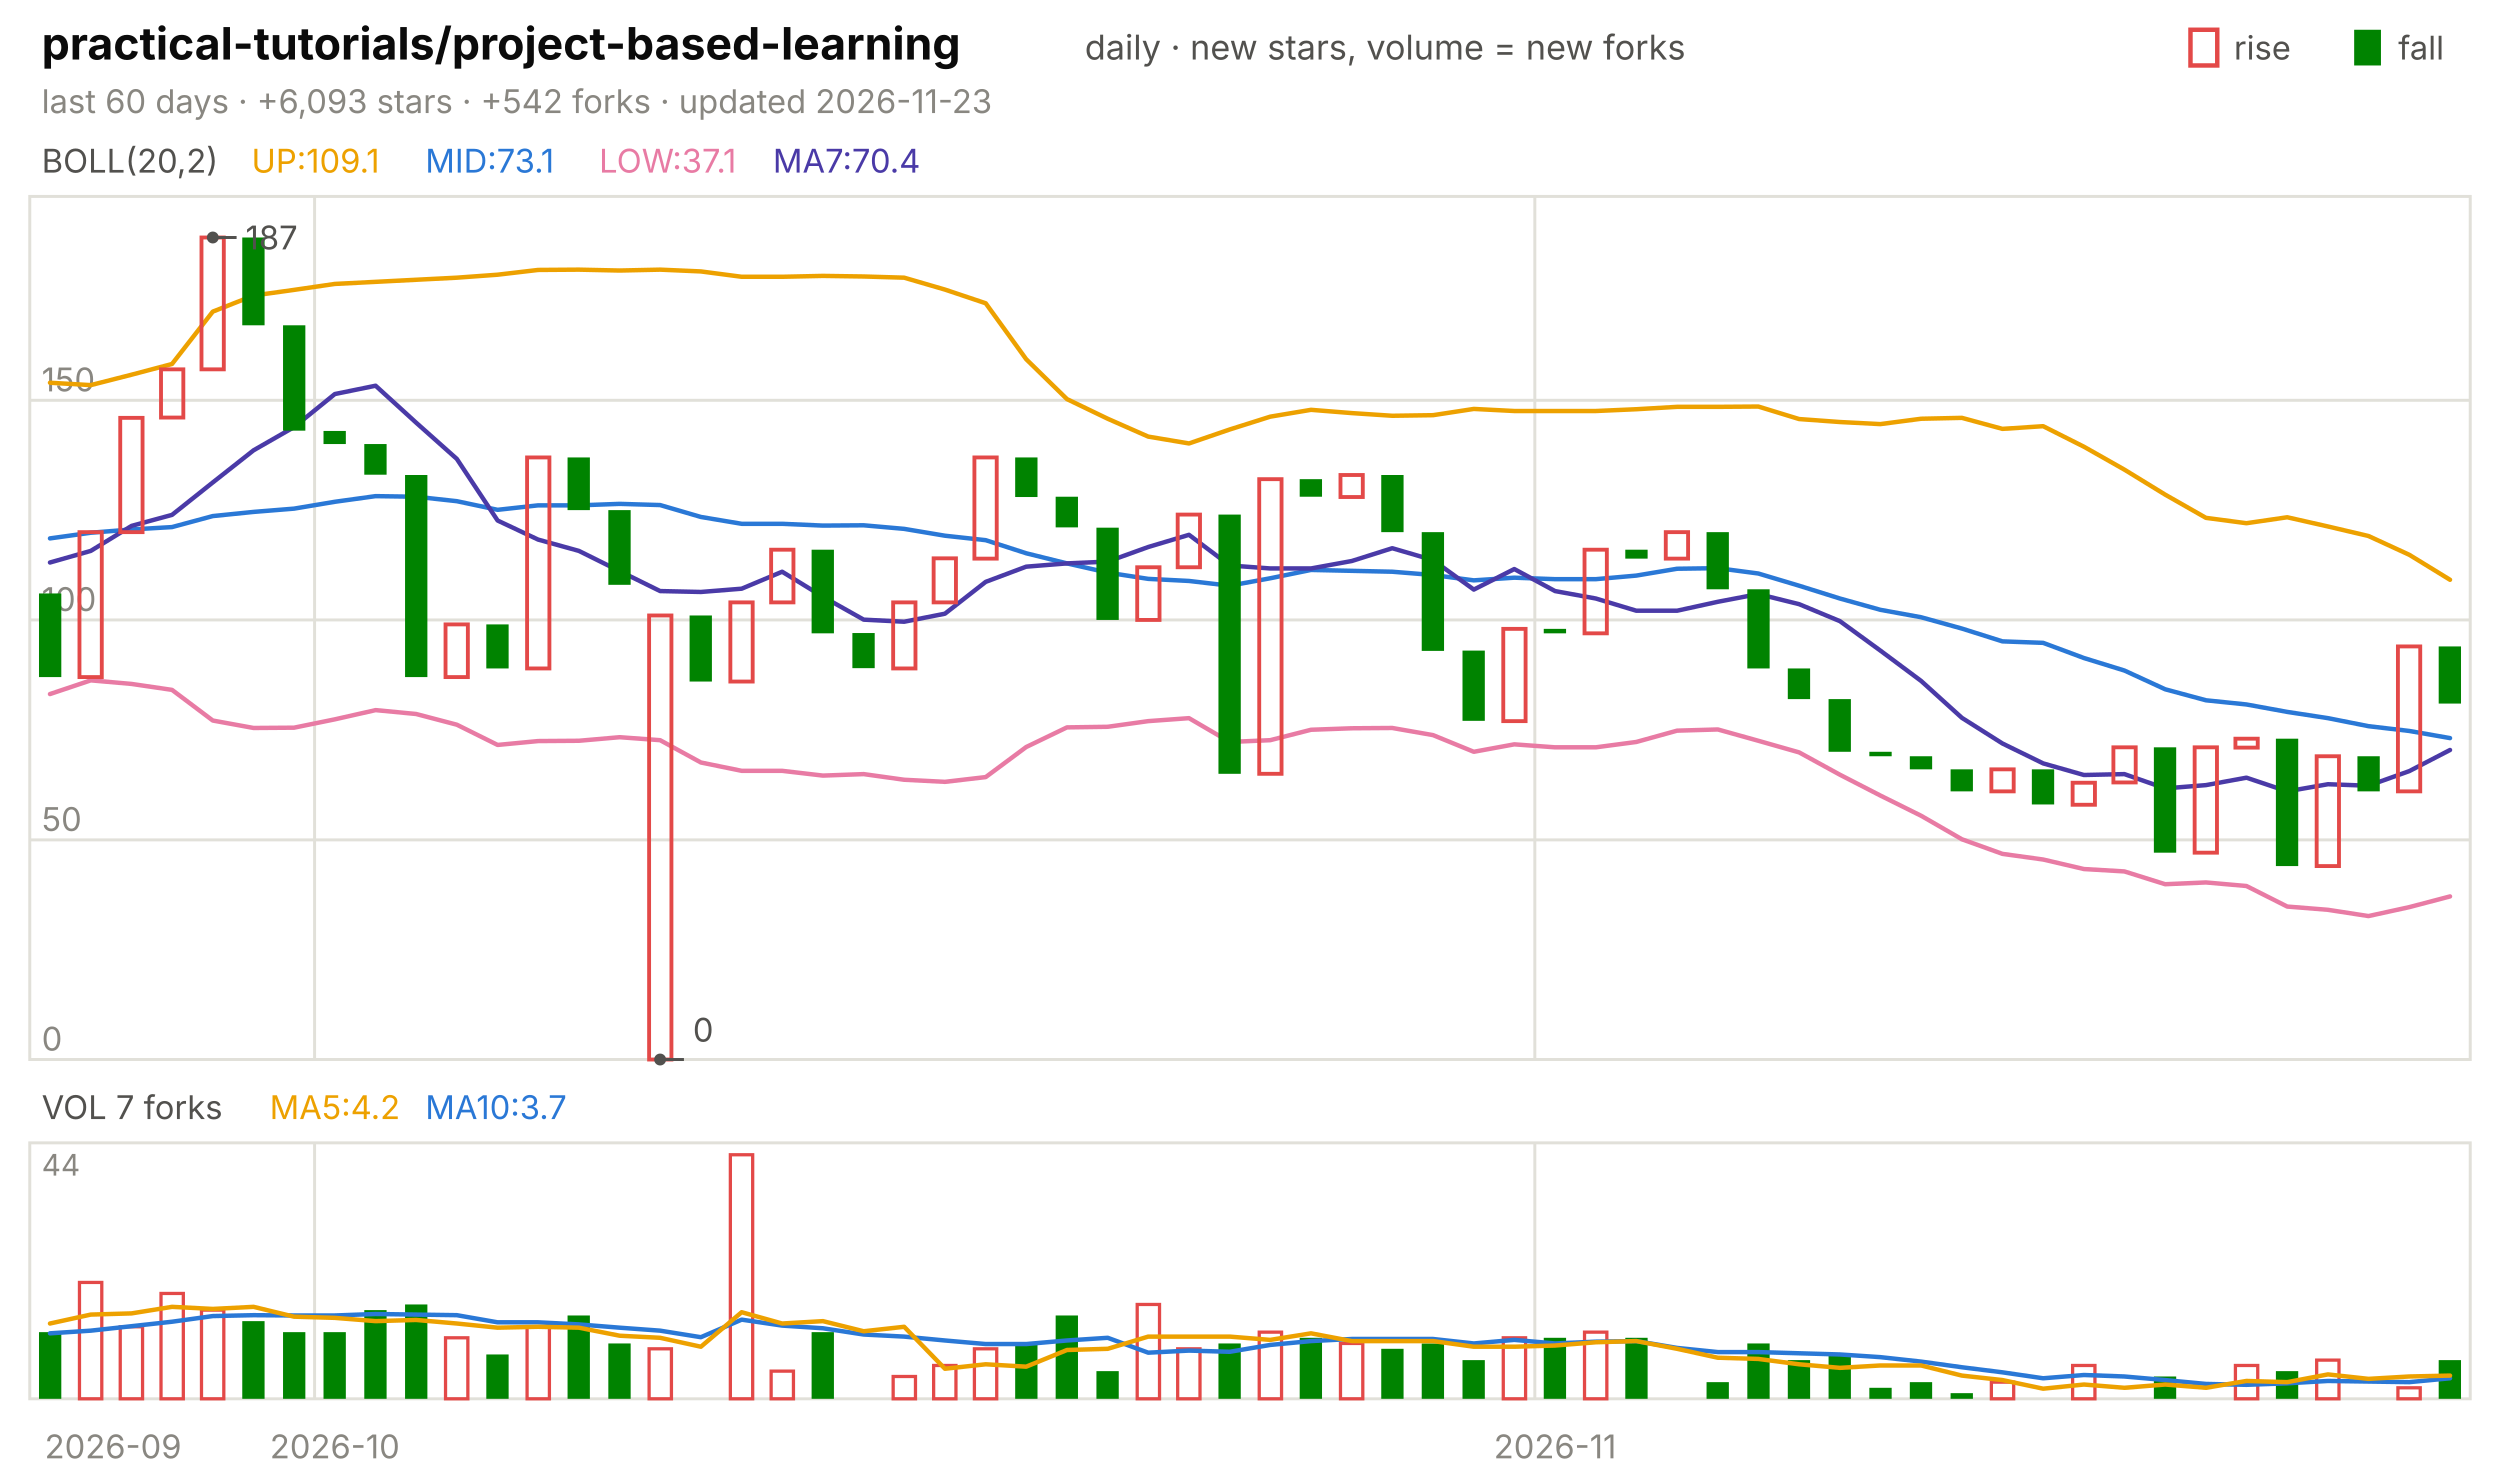
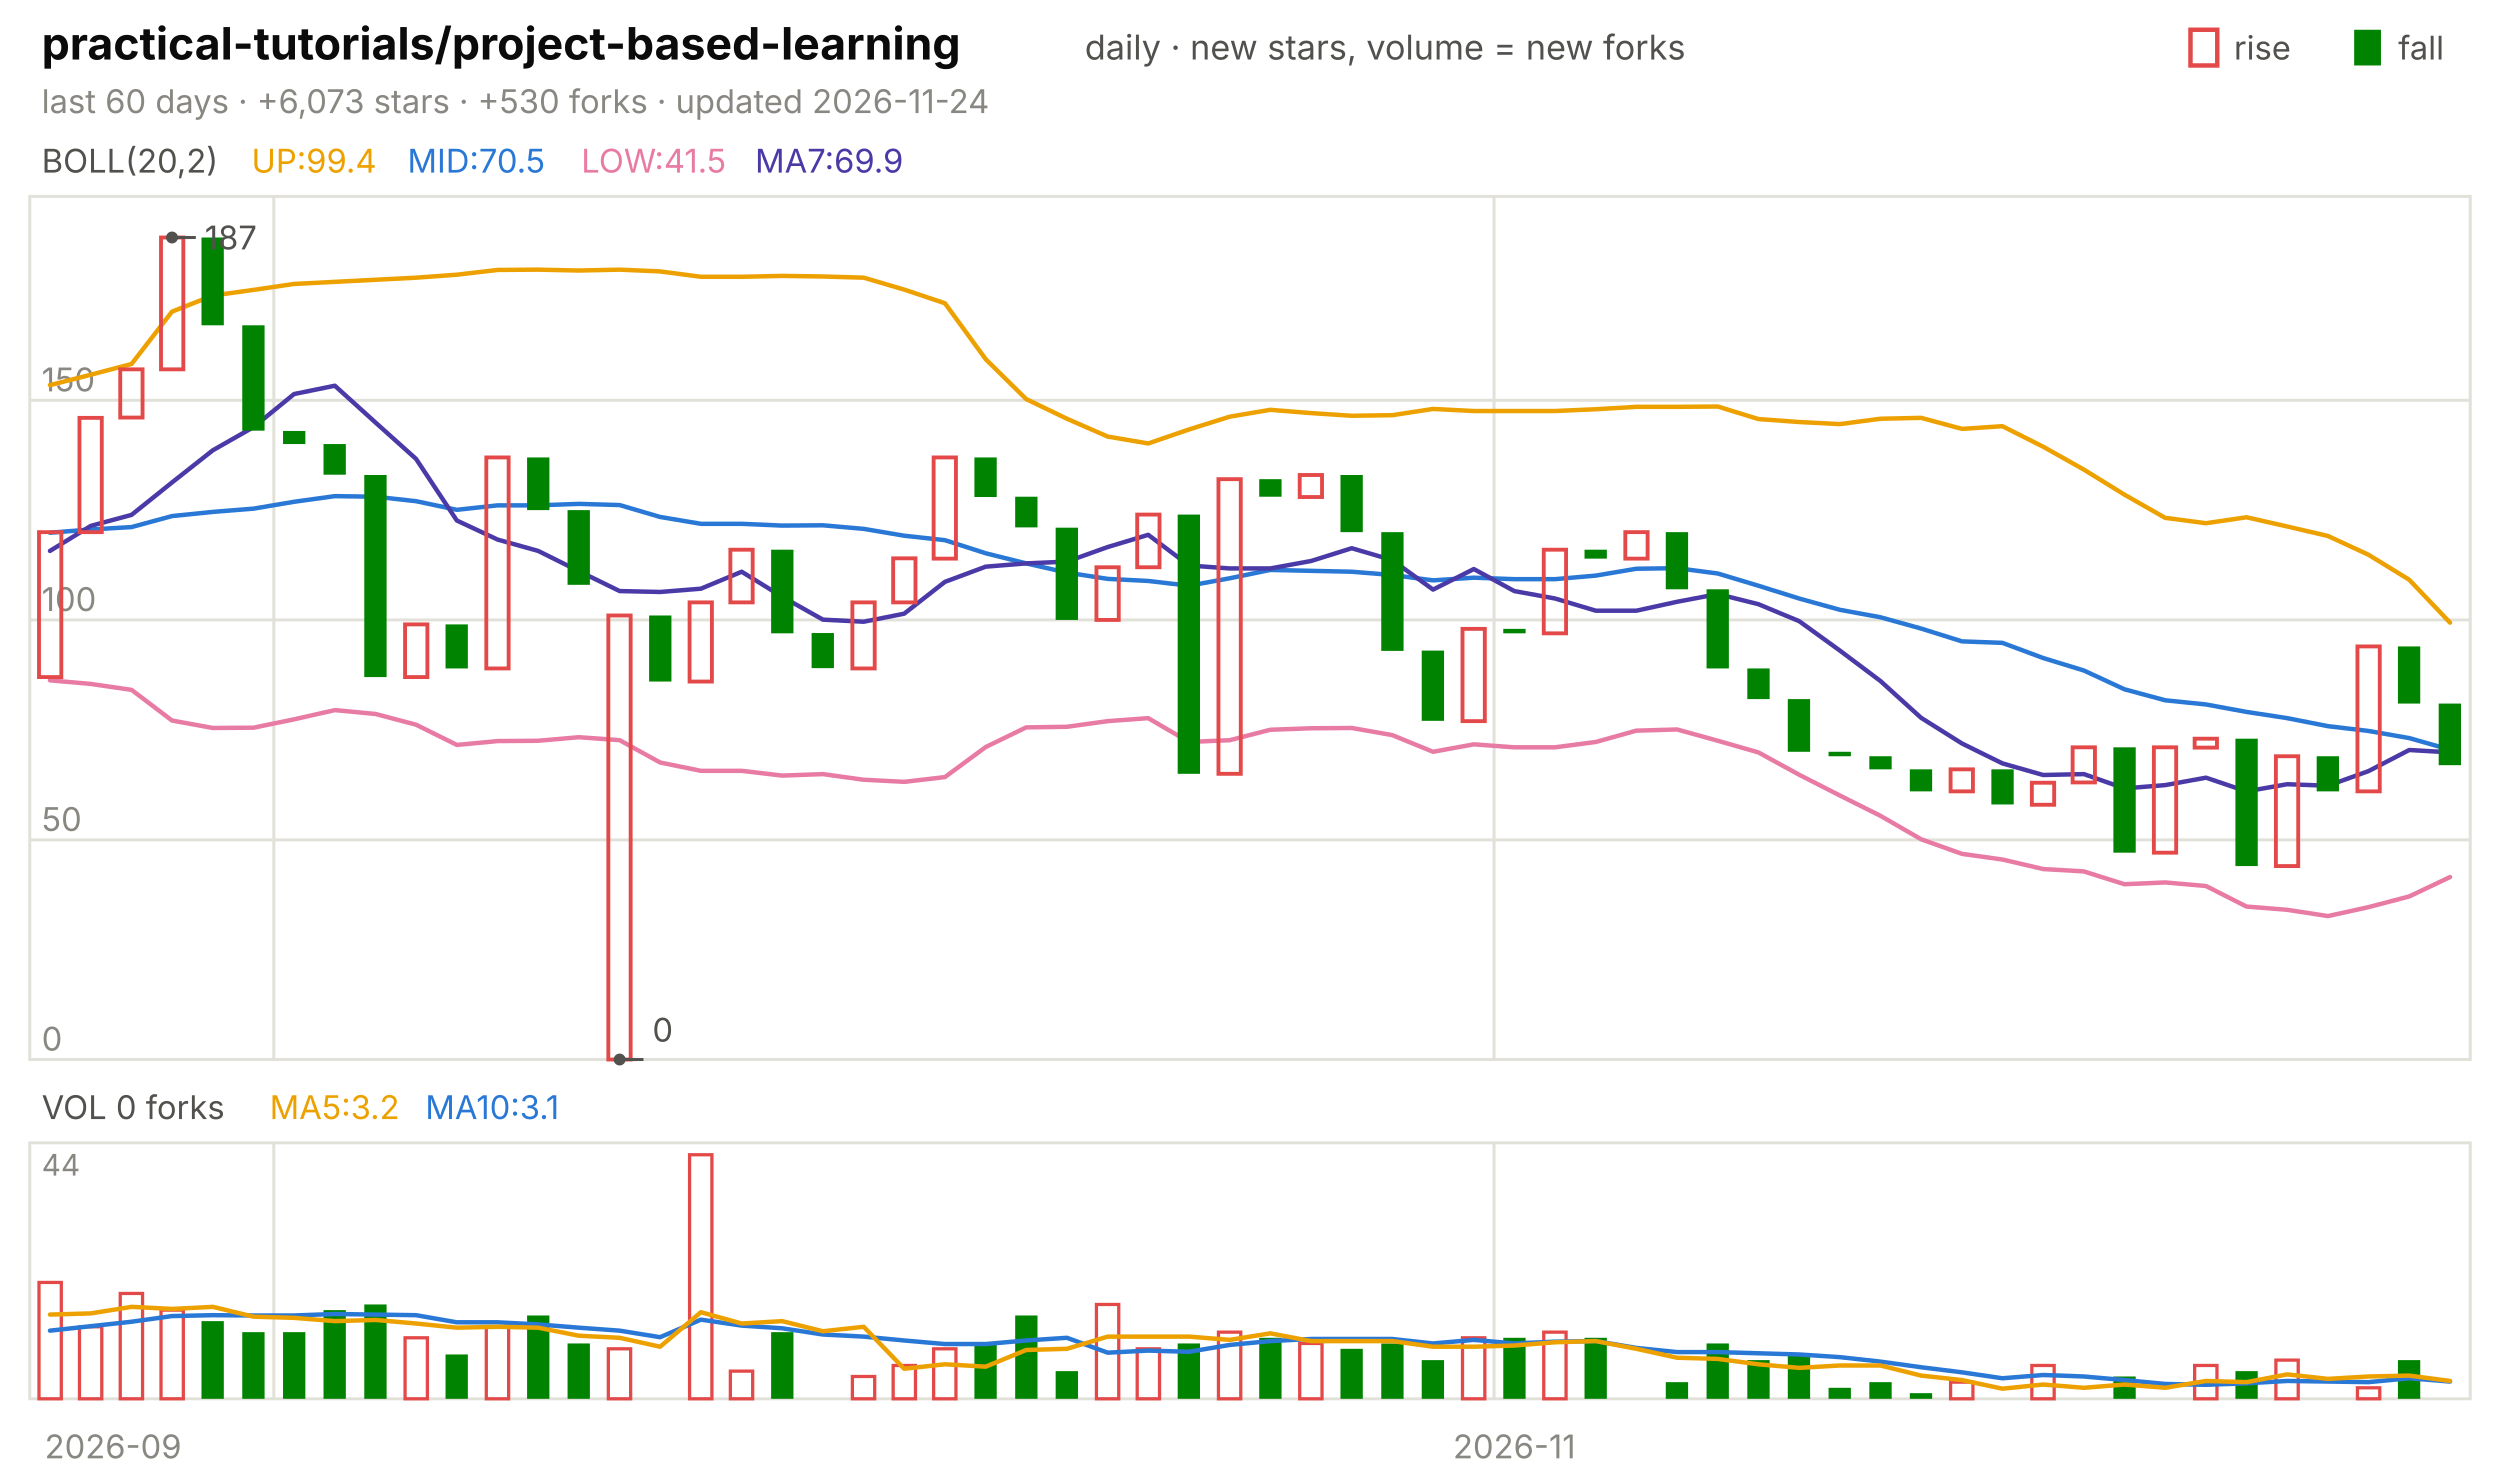
<svg xmlns="http://www.w3.org/2000/svg" viewBox="0 0 840 496" width="840" height="496" font-family="-apple-system,'Segoe UI',system-ui,sans-serif" role="img" aria-label="practical-tutorials/project-based-learning candlestick chart">
  <text x="14.0" y="20.0" font-size="15" fill="#0b0b0b" font-weight="650">practical-tutorials/project-based-learning</text>
  <text x="364.5" y="20.0" font-size="11.5" fill="#52514e">daily · new stars, volume = new forks</text>
  <text x="805.8" y="20.0" font-size="11.0" fill="#52514e">fall</text>
  <rect x="791" y="10" width="9" height="12" fill="#008300" />
  <text x="750.6" y="20.0" font-size="11.0" fill="#52514e">rise</text>
  <rect x="736" y="10" width="9" height="12" fill="none" stroke="#e34948" stroke-width="1.5" />
-   <text x="14.0" y="38.0" font-size="11.0" fill="#898781">last 60 days · +6,093 stars · +542 forks · updated 2026-11-23</text>
+   <text x="14.0" y="38.0" font-size="11.0" fill="#898781">last 60 days · +6,073 stars · +530 forks · updated 2026-11-24</text>
  <rect x="10" y="66" width="820" height="290" fill="none" stroke="#e1e0d9" />
  <rect x="10" y="384" width="820" height="86" fill="none" stroke="#e1e0d9" />
  <text x="38.0" y="490.0" font-size="11.0" fill="#898781" text-anchor="middle">2026-09</text>
-   <line x1="105.7" y1="66.0" x2="105.7" y2="356.0" stroke="#e1e0d9" stroke-width="1.0" />
-   <line x1="105.7" y1="384.0" x2="105.7" y2="470.0" stroke="#e1e0d9" stroke-width="1.0" />
-   <text x="112.5" y="490.0" font-size="11.0" fill="#898781" text-anchor="middle">2026-10</text>
-   <line x1="515.7" y1="66.0" x2="515.7" y2="356.0" stroke="#e1e0d9" stroke-width="1.0" />
-   <line x1="515.7" y1="384.0" x2="515.7" y2="470.0" stroke="#e1e0d9" stroke-width="1.0" />
-   <text x="522.5" y="490.0" font-size="11.0" fill="#898781" text-anchor="middle">2026-11</text>
+   <line x1="92.0" y1="66.0" x2="92.0" y2="356.0" stroke="#e1e0d9" stroke-width="1.0" />
+   <line x1="92.0" y1="384.0" x2="92.0" y2="470.0" stroke="#e1e0d9" stroke-width="1.0" />
+   <line x1="502.0" y1="66.0" x2="502.0" y2="356.0" stroke="#e1e0d9" stroke-width="1.0" />
+   <line x1="502.0" y1="384.0" x2="502.0" y2="470.0" stroke="#e1e0d9" stroke-width="1.0" />
+   <text x="508.8" y="490.0" font-size="11.0" fill="#898781" text-anchor="middle">2026-11</text>
  <text x="14.0" y="58.0" font-size="11.0" fill="#52514e">BOLL(20,2)</text>
-   <text x="84.5" y="58.0" font-size="11.0" fill="#eda100">UP:109.1</text>
-   <text x="142.9" y="58.0" font-size="11.0" fill="#2a78d6">MID:73.1</text>
-   <text x="201.3" y="58.0" font-size="11.0" fill="#e87ba4">LOW:37.1</text>
-   <text x="259.7" y="58.0" font-size="11.0" fill="#4a3aa7">MA7:70.4</text>
+   <text x="84.5" y="58.0" font-size="11.0" fill="#eda100">UP:99.4</text>
+   <text x="136.9" y="58.0" font-size="11.0" fill="#2a78d6">MID:70.5</text>
+   <text x="195.3" y="58.0" font-size="11.0" fill="#e87ba4">LOW:41.5</text>
+   <text x="253.7" y="58.0" font-size="11.0" fill="#4a3aa7">MA7:69.9</text>
  <line x1="10.0" y1="356.0" x2="830.0" y2="356.0" stroke="#e1e0d9" stroke-width="1.0" />
  <text x="14.0" y="353.0" font-size="11.0" fill="#898781">0</text>
  <line x1="10.0" y1="282.2" x2="830.0" y2="282.2" stroke="#e1e0d9" stroke-width="1.0" />
  <text x="14.0" y="279.2" font-size="11.0" fill="#898781">50</text>
  <line x1="10.0" y1="208.3" x2="830.0" y2="208.3" stroke="#e1e0d9" stroke-width="1.0" />
  <text x="14.0" y="205.3" font-size="11.0" fill="#898781">100</text>
  <line x1="10.0" y1="134.5" x2="830.0" y2="134.5" stroke="#e1e0d9" stroke-width="1.0" />
  <text x="14.0" y="131.5" font-size="11.0" fill="#898781">150</text>
-   <polyline points="16.8,128.6 30.5,129.4 44.2,125.9 57.8,122.3 71.5,104.7 85.2,99.3 98.8,97.4 112.5,95.4 126.2,94.7 139.8,94.0 153.5,93.3 167.2,92.3 180.8,90.7 194.5,90.6 208.2,90.9 221.8,90.6 235.5,91.2 249.2,93.0 262.8,93.0 276.5,92.7 290.2,92.9 303.8,93.3 317.5,97.3 331.2,101.9 344.8,120.7 358.5,134.1 372.2,140.7 385.8,146.7 399.5,149.0 413.2,144.3 426.8,140.0 440.5,137.7 454.2,138.8 467.8,139.7 481.5,139.5 495.2,137.4 508.8,138.1 522.5,138.1 536.2,138.1 549.8,137.5 563.5,136.7 577.2,136.7 590.8,136.6 604.5,140.8 618.2,141.8 631.8,142.5 645.5,140.7 659.2,140.4 672.8,144.1 686.5,143.2 700.2,150.1 713.8,157.8 727.5,166.2 741.2,174.0 754.8,175.8 768.5,173.8 782.2,176.9 795.8,180.1 809.5,186.4 823.2,194.8" fill="none" stroke="#eda100" stroke-width="1.5" stroke-linejoin="round" stroke-linecap="round" />
-   <polyline points="16.8,180.9 30.5,179.0 44.2,177.9 57.8,177.1 71.5,173.4 85.2,172.0 98.8,170.9 112.5,168.6 126.2,166.7 139.8,166.9 153.5,168.4 167.2,171.3 180.8,169.8 194.5,169.8 208.2,169.3 221.8,169.7 235.5,173.7 249.2,176.0 262.8,176.0 276.5,176.6 290.2,176.5 303.8,177.7 317.5,180.0 331.2,181.5 344.8,185.9 358.5,189.3 372.2,192.4 385.8,194.5 399.5,195.2 413.2,196.8 426.8,194.3 440.5,191.5 454.2,191.8 467.8,192.1 481.5,193.2 495.2,195.0 508.8,194.1 522.5,194.6 536.2,194.6 549.8,193.4 563.5,191.1 577.2,190.9 590.8,192.7 604.5,196.8 618.2,201.1 631.8,204.9 645.5,207.4 659.2,211.2 672.8,215.5 686.5,216.0 700.2,221.1 713.8,225.3 727.5,231.6 741.2,235.3 754.8,236.7 768.5,239.2 782.2,241.3 795.8,244.0 809.5,245.6 823.2,248.0" fill="none" stroke="#2a78d6" stroke-width="1.5" stroke-linejoin="round" stroke-linecap="round" />
-   <polyline points="16.8,233.2 30.5,228.6 44.2,229.8 57.8,231.8 71.5,242.1 85.2,244.6 98.8,244.5 112.5,241.7 126.2,238.6 139.8,239.9 153.5,243.5 167.2,250.3 180.8,249.0 194.5,248.9 208.2,247.7 221.8,248.7 235.5,256.2 249.2,259.0 262.8,259.0 276.5,260.6 290.2,260.1 303.8,262.0 317.5,262.7 331.2,261.1 344.8,251.0 358.5,244.4 372.2,244.2 385.8,242.3 399.5,241.3 413.2,249.3 426.8,248.7 440.5,245.2 454.2,244.7 467.8,244.6 481.5,247.0 495.2,252.6 508.8,250.1 522.5,251.1 536.2,251.1 549.8,249.3 563.5,245.5 577.2,245.1 590.8,248.9 604.5,252.8 618.2,260.3 631.8,267.3 645.5,274.1 659.2,282.0 672.8,286.9 686.5,288.8 700.2,292.0 713.8,292.8 727.5,297.1 741.2,296.5 754.8,297.7 768.5,304.6 782.2,305.7 795.8,307.8 809.5,304.8 823.2,301.2" fill="none" stroke="#e87ba4" stroke-width="1.5" stroke-linejoin="round" stroke-linecap="round" />
-   <polyline points="16.8,189.0 30.5,185.1 44.2,176.7 57.8,173.0 71.5,162.1 85.2,151.3 98.8,143.5 112.5,132.4 126.2,129.6 139.8,142.0 153.5,154.2 167.2,174.9 180.8,181.3 194.5,185.1 208.2,191.9 221.8,198.6 235.5,198.9 249.2,197.8 262.8,192.1 276.5,200.5 290.2,208.2 303.8,208.9 317.5,206.2 331.2,195.5 344.8,190.4 358.5,189.3 372.2,188.7 385.8,183.8 399.5,179.7 413.2,190.0 426.8,191.0 440.5,191.0 454.2,188.5 467.8,184.2 481.5,188.2 495.2,198.1 508.8,191.2 522.5,198.6 536.2,201.1 549.8,205.2 563.5,205.2 577.2,202.2 590.8,199.6 604.5,203.0 618.2,208.7 631.8,218.6 645.5,228.8 659.2,241.2 672.8,249.8 686.5,256.5 700.2,260.4 713.8,260.1 727.5,264.9 741.2,263.8 754.8,261.3 768.5,265.9 782.2,263.5 795.8,264.0 809.5,259.1 823.2,252.0" fill="none" stroke="#4a3aa7" stroke-width="1.5" stroke-linejoin="round" stroke-linecap="round" />
-   <rect x="13.1" y="199.4" width="7.5" height="28.1" fill="#008300" />
-   <rect x="26.7" y="178.8" width="7.5" height="48.7" fill="none" stroke="#e34948" stroke-width="1.3" />
-   <rect x="40.4" y="140.4" width="7.5" height="38.4" fill="none" stroke="#e34948" stroke-width="1.3" />
-   <rect x="54.1" y="124.1" width="7.5" height="16.2" fill="none" stroke="#e34948" stroke-width="1.3" />
-   <rect x="67.7" y="79.8" width="7.5" height="44.3" fill="none" stroke="#e34948" stroke-width="1.3" />
-   <rect x="81.4" y="79.8" width="7.5" height="29.5" fill="#008300" />
-   <rect x="95.1" y="109.3" width="7.5" height="35.4" fill="#008300" />
-   <rect x="108.7" y="144.8" width="7.5" height="4.4" fill="#008300" />
-   <rect x="122.4" y="149.2" width="7.5" height="10.3" fill="#008300" />
-   <rect x="136.1" y="159.6" width="7.5" height="67.9" fill="#008300" />
-   <rect x="149.7" y="209.8" width="7.5" height="17.7" fill="none" stroke="#e34948" stroke-width="1.3" />
-   <rect x="163.4" y="209.8" width="7.5" height="14.8" fill="#008300" />
-   <rect x="177.1" y="153.7" width="7.5" height="70.9" fill="none" stroke="#e34948" stroke-width="1.3" />
-   <rect x="190.7" y="153.7" width="7.5" height="17.7" fill="#008300" />
-   <rect x="204.4" y="171.4" width="7.5" height="25.1" fill="#008300" />
-   <rect x="218.1" y="206.8" width="7.5" height="149.2" fill="none" stroke="#e34948" stroke-width="1.3" />
-   <rect x="231.7" y="206.8" width="7.5" height="22.2" fill="#008300" />
-   <rect x="245.4" y="202.4" width="7.5" height="26.6" fill="none" stroke="#e34948" stroke-width="1.3" />
-   <rect x="259.1" y="184.7" width="7.5" height="17.7" fill="none" stroke="#e34948" stroke-width="1.3" />
-   <rect x="272.7" y="184.7" width="7.5" height="28.1" fill="#008300" />
-   <rect x="286.4" y="212.7" width="7.5" height="11.8" fill="#008300" />
-   <rect x="300.1" y="202.4" width="7.5" height="22.2" fill="none" stroke="#e34948" stroke-width="1.3" />
-   <rect x="313.7" y="187.6" width="7.5" height="14.8" fill="none" stroke="#e34948" stroke-width="1.3" />
-   <rect x="327.4" y="153.7" width="7.5" height="34.0" fill="none" stroke="#e34948" stroke-width="1.3" />
-   <rect x="341.1" y="153.7" width="7.5" height="13.3" fill="#008300" />
-   <rect x="354.7" y="166.9" width="7.5" height="10.3" fill="#008300" />
-   <rect x="368.4" y="177.3" width="7.5" height="31.0" fill="#008300" />
-   <rect x="382.1" y="190.6" width="7.5" height="17.7" fill="none" stroke="#e34948" stroke-width="1.3" />
-   <rect x="395.7" y="172.9" width="7.5" height="17.7" fill="none" stroke="#e34948" stroke-width="1.3" />
-   <rect x="409.4" y="172.9" width="7.5" height="87.1" fill="#008300" />
-   <rect x="423.1" y="161.0" width="7.5" height="99.0" fill="none" stroke="#e34948" stroke-width="1.3" />
-   <rect x="436.7" y="161.0" width="7.5" height="5.9" fill="#008300" />
-   <rect x="450.4" y="159.6" width="7.5" height="7.4" fill="none" stroke="#e34948" stroke-width="1.3" />
-   <rect x="464.1" y="159.6" width="7.5" height="19.2" fill="#008300" />
-   <rect x="477.7" y="178.8" width="7.5" height="39.9" fill="#008300" />
-   <rect x="491.4" y="218.6" width="7.5" height="23.6" fill="#008300" />
-   <rect x="505.1" y="211.3" width="7.5" height="31.0" fill="none" stroke="#e34948" stroke-width="1.3" />
-   <rect x="518.7" y="211.3" width="7.5" height="1.5" fill="#008300" />
-   <rect x="532.4" y="184.7" width="7.5" height="28.1" fill="none" stroke="#e34948" stroke-width="1.3" />
-   <rect x="546.1" y="184.7" width="7.5" height="3.0" fill="#008300" />
-   <rect x="559.7" y="178.8" width="7.5" height="8.9" fill="none" stroke="#e34948" stroke-width="1.3" />
-   <rect x="573.4" y="178.8" width="7.5" height="19.2" fill="#008300" />
-   <rect x="587.1" y="198.0" width="7.5" height="26.6" fill="#008300" />
-   <rect x="600.7" y="224.6" width="7.5" height="10.3" fill="#008300" />
-   <rect x="614.4" y="234.9" width="7.5" height="17.7" fill="#008300" />
-   <rect x="628.1" y="252.6" width="7.5" height="1.5" fill="#008300" />
-   <rect x="641.7" y="254.1" width="7.5" height="4.4" fill="#008300" />
-   <rect x="655.4" y="258.5" width="7.5" height="7.4" fill="#008300" />
-   <rect x="669.1" y="258.5" width="7.5" height="7.4" fill="none" stroke="#e34948" stroke-width="1.3" />
-   <rect x="682.7" y="258.5" width="7.5" height="11.8" fill="#008300" />
-   <rect x="696.4" y="263.0" width="7.5" height="7.4" fill="none" stroke="#e34948" stroke-width="1.3" />
-   <rect x="710.1" y="251.1" width="7.5" height="11.8" fill="none" stroke="#e34948" stroke-width="1.3" />
-   <rect x="723.7" y="251.1" width="7.5" height="35.4" fill="#008300" />
-   <rect x="737.4" y="251.1" width="7.5" height="35.4" fill="none" stroke="#e34948" stroke-width="1.3" />
-   <rect x="751.1" y="248.2" width="7.5" height="3.0" fill="none" stroke="#e34948" stroke-width="1.3" />
-   <rect x="764.7" y="248.2" width="7.5" height="42.8" fill="#008300" />
-   <rect x="778.4" y="254.1" width="7.5" height="36.9" fill="none" stroke="#e34948" stroke-width="1.3" />
-   <rect x="792.1" y="254.1" width="7.5" height="11.8" fill="#008300" />
-   <rect x="805.7" y="217.2" width="7.5" height="48.7" fill="none" stroke="#e34948" stroke-width="1.3" />
-   <rect x="819.4" y="217.2" width="7.5" height="19.2" fill="#008300" />
-   <circle cx="71.5" cy="79.8" r="2" fill="#52514e" />
-   <line x1="71.5" y1="79.8" x2="79.5" y2="79.8" stroke="#52514e" stroke-width="1.0" />
-   <text x="82.5" y="83.8" font-size="11.0" fill="#52514e">187</text>
-   <circle cx="221.8" cy="356.0" r="2" fill="#52514e" />
-   <line x1="221.8" y1="356.0" x2="229.8" y2="356.0" stroke="#52514e" stroke-width="1.0" />
-   <text x="232.8" y="350.0" font-size="11.0" fill="#52514e">0</text>
-   <text x="14.0" y="376.0" font-size="11.0" fill="#52514e">VOL 7 forks</text>
-   <text x="90.6" y="376.0" font-size="11.0" fill="#eda100">MA5:4.2</text>
-   <text x="142.9" y="376.0" font-size="11.0" fill="#2a78d6">MA10:3.7</text>
+   <polyline points="16.8,129.4 30.5,125.9 44.2,122.3 57.8,104.7 71.5,99.3 85.2,97.4 98.8,95.4 112.5,94.7 126.2,94.0 139.8,93.3 153.5,92.3 167.2,90.7 180.8,90.6 194.5,90.9 208.2,90.6 221.8,91.2 235.5,93.0 249.2,93.0 262.8,92.7 276.5,92.9 290.2,93.3 303.8,97.3 317.5,101.9 331.2,120.7 344.8,134.1 358.5,140.7 372.2,146.7 385.8,149.0 399.5,144.3 413.2,140.0 426.8,137.7 440.5,138.8 454.2,139.7 467.8,139.5 481.5,137.4 495.2,138.1 508.8,138.1 522.5,138.1 536.2,137.5 549.8,136.7 563.5,136.7 577.2,136.6 590.8,140.8 604.5,141.8 618.2,142.5 631.8,140.7 645.5,140.4 659.2,144.1 672.8,143.2 686.5,150.1 700.2,157.8 713.8,166.2 727.5,174.0 741.2,175.8 754.8,173.8 768.5,176.9 782.2,180.1 795.8,186.4 809.5,194.8 823.2,209.2" fill="none" stroke="#eda100" stroke-width="1.5" stroke-linejoin="round" stroke-linecap="round" />
+   <polyline points="16.8,179.0 30.5,177.9 44.2,177.1 57.8,173.4 71.5,172.0 85.2,170.9 98.8,168.6 112.5,166.7 126.2,166.9 139.8,168.4 153.5,171.3 167.2,169.8 180.8,169.8 194.5,169.3 208.2,169.7 221.8,173.7 235.5,176.0 249.2,176.0 262.8,176.6 276.5,176.5 290.2,177.7 303.8,180.0 317.5,181.5 331.2,185.9 344.8,189.3 358.5,192.4 372.2,194.5 385.8,195.2 399.5,196.8 413.2,194.3 426.8,191.5 440.5,191.8 454.2,192.1 467.8,193.2 481.5,195.0 495.2,194.1 508.8,194.6 522.5,194.6 536.2,193.4 549.8,191.1 563.5,190.9 577.2,192.7 590.8,196.8 604.5,201.1 618.2,204.9 631.8,207.4 645.5,211.2 659.2,215.5 672.8,216.0 686.5,221.1 700.2,225.3 713.8,231.6 727.5,235.3 741.2,236.7 754.8,239.2 768.5,241.3 782.2,244.0 795.8,245.6 809.5,248.0 823.2,251.9" fill="none" stroke="#2a78d6" stroke-width="1.5" stroke-linejoin="round" stroke-linecap="round" />
+   <polyline points="16.8,228.6 30.5,229.8 44.2,231.8 57.8,242.1 71.5,244.6 85.2,244.5 98.8,241.7 112.5,238.6 126.2,239.9 139.8,243.5 153.5,250.3 167.2,249.0 180.8,248.9 194.5,247.7 208.2,248.7 221.8,256.2 235.5,259.0 249.2,259.0 262.8,260.6 276.5,260.1 290.2,262.0 303.8,262.7 317.5,261.1 331.2,251.0 344.8,244.4 358.5,244.2 372.2,242.3 385.8,241.3 399.5,249.3 413.2,248.7 426.8,245.2 440.5,244.7 454.2,244.6 467.8,247.0 481.5,252.6 495.2,250.1 508.8,251.1 522.5,251.1 536.2,249.3 549.8,245.5 563.5,245.1 577.2,248.9 590.8,252.8 604.5,260.3 618.2,267.3 631.8,274.1 645.5,282.0 659.2,286.9 672.8,288.8 686.5,292.0 700.2,292.8 713.8,297.1 727.5,296.5 741.2,297.7 754.8,304.6 768.5,305.7 782.2,307.8 795.8,304.8 809.5,301.2 823.2,294.7" fill="none" stroke="#e87ba4" stroke-width="1.5" stroke-linejoin="round" stroke-linecap="round" />
+   <polyline points="16.8,185.1 30.5,176.7 44.2,173.0 57.8,162.1 71.5,151.3 85.2,143.5 98.8,132.4 112.5,129.6 126.2,142.0 139.8,154.2 153.5,174.9 167.2,181.3 180.8,185.1 194.5,191.9 208.2,198.6 221.8,198.9 235.5,197.8 249.2,192.1 262.8,200.5 276.5,208.2 290.2,208.9 303.8,206.2 317.5,195.5 331.2,190.4 344.8,189.3 358.5,188.7 372.2,183.8 385.8,179.7 399.5,190.0 413.2,191.0 426.8,191.0 440.5,188.5 454.2,184.2 467.8,188.2 481.5,198.1 495.2,191.2 508.8,198.6 522.5,201.1 536.2,205.2 549.8,205.2 563.5,202.2 577.2,199.6 590.8,203.0 604.5,208.7 618.2,218.6 631.8,228.8 645.5,241.2 659.2,249.8 672.8,256.5 686.5,260.4 700.2,260.1 713.8,264.9 727.5,263.8 741.2,261.3 754.8,265.9 768.5,263.5 782.2,264.0 795.8,259.1 809.5,252.0 823.2,252.8" fill="none" stroke="#4a3aa7" stroke-width="1.5" stroke-linejoin="round" stroke-linecap="round" />
+   <rect x="13.1" y="178.8" width="7.5" height="48.7" fill="none" stroke="#e34948" stroke-width="1.3" />
+   <rect x="26.7" y="140.4" width="7.5" height="38.4" fill="none" stroke="#e34948" stroke-width="1.3" />
+   <rect x="40.4" y="124.1" width="7.5" height="16.2" fill="none" stroke="#e34948" stroke-width="1.3" />
+   <rect x="54.1" y="79.8" width="7.5" height="44.3" fill="none" stroke="#e34948" stroke-width="1.3" />
+   <rect x="67.7" y="79.8" width="7.5" height="29.5" fill="#008300" />
+   <rect x="81.4" y="109.3" width="7.5" height="35.4" fill="#008300" />
+   <rect x="95.1" y="144.8" width="7.5" height="4.4" fill="#008300" />
+   <rect x="108.7" y="149.2" width="7.5" height="10.3" fill="#008300" />
+   <rect x="122.4" y="159.6" width="7.5" height="67.9" fill="#008300" />
+   <rect x="136.1" y="209.8" width="7.5" height="17.7" fill="none" stroke="#e34948" stroke-width="1.3" />
+   <rect x="149.7" y="209.8" width="7.5" height="14.8" fill="#008300" />
+   <rect x="163.4" y="153.7" width="7.5" height="70.9" fill="none" stroke="#e34948" stroke-width="1.3" />
+   <rect x="177.1" y="153.7" width="7.5" height="17.7" fill="#008300" />
+   <rect x="190.7" y="171.4" width="7.5" height="25.1" fill="#008300" />
+   <rect x="204.4" y="206.8" width="7.5" height="149.2" fill="none" stroke="#e34948" stroke-width="1.3" />
+   <rect x="218.1" y="206.8" width="7.5" height="22.2" fill="#008300" />
+   <rect x="231.7" y="202.4" width="7.5" height="26.6" fill="none" stroke="#e34948" stroke-width="1.3" />
+   <rect x="245.4" y="184.7" width="7.5" height="17.7" fill="none" stroke="#e34948" stroke-width="1.3" />
+   <rect x="259.1" y="184.7" width="7.5" height="28.1" fill="#008300" />
+   <rect x="272.7" y="212.7" width="7.5" height="11.8" fill="#008300" />
+   <rect x="286.4" y="202.4" width="7.5" height="22.2" fill="none" stroke="#e34948" stroke-width="1.3" />
+   <rect x="300.1" y="187.6" width="7.5" height="14.8" fill="none" stroke="#e34948" stroke-width="1.3" />
+   <rect x="313.7" y="153.7" width="7.5" height="34.0" fill="none" stroke="#e34948" stroke-width="1.3" />
+   <rect x="327.4" y="153.7" width="7.5" height="13.3" fill="#008300" />
+   <rect x="341.1" y="166.9" width="7.5" height="10.3" fill="#008300" />
+   <rect x="354.7" y="177.3" width="7.5" height="31.0" fill="#008300" />
+   <rect x="368.4" y="190.6" width="7.5" height="17.7" fill="none" stroke="#e34948" stroke-width="1.3" />
+   <rect x="382.1" y="172.9" width="7.5" height="17.7" fill="none" stroke="#e34948" stroke-width="1.3" />
+   <rect x="395.7" y="172.9" width="7.5" height="87.1" fill="#008300" />
+   <rect x="409.4" y="161.0" width="7.5" height="99.0" fill="none" stroke="#e34948" stroke-width="1.3" />
+   <rect x="423.1" y="161.0" width="7.5" height="5.9" fill="#008300" />
+   <rect x="436.7" y="159.6" width="7.5" height="7.4" fill="none" stroke="#e34948" stroke-width="1.3" />
+   <rect x="450.4" y="159.6" width="7.5" height="19.2" fill="#008300" />
+   <rect x="464.1" y="178.8" width="7.5" height="39.9" fill="#008300" />
+   <rect x="477.7" y="218.6" width="7.5" height="23.6" fill="#008300" />
+   <rect x="491.4" y="211.3" width="7.5" height="31.0" fill="none" stroke="#e34948" stroke-width="1.3" />
+   <rect x="505.1" y="211.3" width="7.5" height="1.5" fill="#008300" />
+   <rect x="518.7" y="184.7" width="7.5" height="28.1" fill="none" stroke="#e34948" stroke-width="1.3" />
+   <rect x="532.4" y="184.7" width="7.5" height="3.0" fill="#008300" />
+   <rect x="546.1" y="178.8" width="7.5" height="8.9" fill="none" stroke="#e34948" stroke-width="1.3" />
+   <rect x="559.7" y="178.8" width="7.5" height="19.2" fill="#008300" />
+   <rect x="573.4" y="198.0" width="7.5" height="26.6" fill="#008300" />
+   <rect x="587.1" y="224.6" width="7.5" height="10.3" fill="#008300" />
+   <rect x="600.7" y="234.9" width="7.5" height="17.7" fill="#008300" />
+   <rect x="614.4" y="252.6" width="7.5" height="1.5" fill="#008300" />
+   <rect x="628.1" y="254.1" width="7.5" height="4.4" fill="#008300" />
+   <rect x="641.7" y="258.5" width="7.5" height="7.4" fill="#008300" />
+   <rect x="655.4" y="258.5" width="7.5" height="7.4" fill="none" stroke="#e34948" stroke-width="1.3" />
+   <rect x="669.1" y="258.5" width="7.5" height="11.8" fill="#008300" />
+   <rect x="682.7" y="263.0" width="7.5" height="7.4" fill="none" stroke="#e34948" stroke-width="1.3" />
+   <rect x="696.4" y="251.1" width="7.5" height="11.8" fill="none" stroke="#e34948" stroke-width="1.3" />
+   <rect x="710.1" y="251.1" width="7.5" height="35.4" fill="#008300" />
+   <rect x="723.7" y="251.1" width="7.5" height="35.4" fill="none" stroke="#e34948" stroke-width="1.3" />
+   <rect x="737.4" y="248.2" width="7.5" height="3.0" fill="none" stroke="#e34948" stroke-width="1.3" />
+   <rect x="751.1" y="248.2" width="7.5" height="42.8" fill="#008300" />
+   <rect x="764.7" y="254.1" width="7.5" height="36.9" fill="none" stroke="#e34948" stroke-width="1.3" />
+   <rect x="778.4" y="254.1" width="7.5" height="11.8" fill="#008300" />
+   <rect x="792.1" y="217.2" width="7.5" height="48.7" fill="none" stroke="#e34948" stroke-width="1.3" />
+   <rect x="805.7" y="217.2" width="7.5" height="19.2" fill="#008300" />
+   <rect x="819.4" y="236.4" width="7.5" height="20.7" fill="#008300" />
+   <circle cx="57.8" cy="79.8" r="2" fill="#52514e" />
+   <line x1="57.8" y1="79.8" x2="65.8" y2="79.8" stroke="#52514e" stroke-width="1.0" />
+   <text x="68.8" y="83.8" font-size="11.0" fill="#52514e">187</text>
+   <circle cx="208.2" cy="356.0" r="2" fill="#52514e" />
+   <line x1="208.2" y1="356.0" x2="216.2" y2="356.0" stroke="#52514e" stroke-width="1.0" />
+   <text x="219.2" y="350.0" font-size="11.0" fill="#52514e">0</text>
+   <text x="14.0" y="376.0" font-size="11.0" fill="#52514e">VOL 0 forks</text>
+   <text x="90.6" y="376.0" font-size="11.0" fill="#eda100">MA5:3.2</text>
+   <text x="142.9" y="376.0" font-size="11.0" fill="#2a78d6">MA10:3.1</text>
  <text x="14.0" y="395.0" font-size="10" fill="#898781">44</text>
-   <rect x="13.1" y="447.6" width="7.5" height="22.4" fill="#008300" />
-   <rect x="26.7" y="430.9" width="7.5" height="39.1" fill="none" stroke="#e34948" stroke-width="1.1" />
-   <rect x="40.4" y="445.8" width="7.5" height="24.2" fill="none" stroke="#e34948" stroke-width="1.1" />
-   <rect x="54.1" y="434.6" width="7.5" height="35.4" fill="none" stroke="#e34948" stroke-width="1.1" />
-   <rect x="67.7" y="440.2" width="7.5" height="29.8" fill="none" stroke="#e34948" stroke-width="1.1" />
-   <rect x="81.4" y="443.9" width="7.5" height="26.1" fill="#008300" />
+   <rect x="13.1" y="430.9" width="7.5" height="39.1" fill="none" stroke="#e34948" stroke-width="1.1" />
+   <rect x="26.7" y="445.8" width="7.5" height="24.2" fill="none" stroke="#e34948" stroke-width="1.1" />
+   <rect x="40.4" y="434.6" width="7.5" height="35.4" fill="none" stroke="#e34948" stroke-width="1.1" />
+   <rect x="54.1" y="440.2" width="7.5" height="29.8" fill="none" stroke="#e34948" stroke-width="1.1" />
+   <rect x="67.7" y="443.9" width="7.5" height="26.1" fill="#008300" />
+   <rect x="81.4" y="447.6" width="7.5" height="22.4" fill="#008300" />
  <rect x="95.1" y="447.6" width="7.5" height="22.4" fill="#008300" />
-   <rect x="108.7" y="447.6" width="7.5" height="22.4" fill="#008300" />
-   <rect x="122.4" y="440.2" width="7.5" height="29.8" fill="#008300" />
-   <rect x="136.1" y="438.3" width="7.5" height="31.7" fill="#008300" />
-   <rect x="149.7" y="449.5" width="7.5" height="20.5" fill="none" stroke="#e34948" stroke-width="1.1" />
-   <rect x="163.4" y="455.1" width="7.5" height="14.9" fill="#008300" />
-   <rect x="177.1" y="445.8" width="7.5" height="24.2" fill="none" stroke="#e34948" stroke-width="1.1" />
-   <rect x="190.7" y="442.0" width="7.5" height="28.0" fill="#008300" />
-   <rect x="204.4" y="451.4" width="7.5" height="18.6" fill="#008300" />
-   <rect x="218.1" y="453.2" width="7.5" height="16.8" fill="none" stroke="#e34948" stroke-width="1.1" />
-   <rect x="245.4" y="388.0" width="7.5" height="82.0" fill="none" stroke="#e34948" stroke-width="1.1" />
-   <rect x="259.1" y="460.7" width="7.5" height="9.3" fill="none" stroke="#e34948" stroke-width="1.1" />
-   <rect x="272.7" y="447.6" width="7.5" height="22.4" fill="#008300" />
-   <rect x="300.1" y="462.5" width="7.5" height="7.5" fill="none" stroke="#e34948" stroke-width="1.1" />
-   <rect x="313.7" y="458.8" width="7.5" height="11.2" fill="none" stroke="#e34948" stroke-width="1.1" />
-   <rect x="327.4" y="453.2" width="7.5" height="16.8" fill="none" stroke="#e34948" stroke-width="1.1" />
-   <rect x="341.1" y="451.4" width="7.5" height="18.6" fill="#008300" />
-   <rect x="354.7" y="442.0" width="7.5" height="28.0" fill="#008300" />
-   <rect x="368.4" y="460.7" width="7.5" height="9.3" fill="#008300" />
-   <rect x="382.1" y="438.3" width="7.5" height="31.7" fill="none" stroke="#e34948" stroke-width="1.1" />
-   <rect x="395.7" y="453.2" width="7.5" height="16.8" fill="none" stroke="#e34948" stroke-width="1.1" />
-   <rect x="409.4" y="451.4" width="7.5" height="18.6" fill="#008300" />
-   <rect x="423.1" y="447.6" width="7.5" height="22.4" fill="none" stroke="#e34948" stroke-width="1.1" />
-   <rect x="436.7" y="449.5" width="7.5" height="20.5" fill="#008300" />
-   <rect x="450.4" y="451.4" width="7.5" height="18.6" fill="none" stroke="#e34948" stroke-width="1.1" />
-   <rect x="464.1" y="453.2" width="7.5" height="16.8" fill="#008300" />
-   <rect x="477.7" y="451.4" width="7.5" height="18.6" fill="#008300" />
-   <rect x="491.4" y="457.0" width="7.5" height="13.0" fill="#008300" />
-   <rect x="505.1" y="449.5" width="7.5" height="20.5" fill="none" stroke="#e34948" stroke-width="1.1" />
-   <rect x="518.7" y="449.5" width="7.5" height="20.5" fill="#008300" />
-   <rect x="532.4" y="447.6" width="7.5" height="22.4" fill="none" stroke="#e34948" stroke-width="1.1" />
-   <rect x="546.1" y="449.5" width="7.5" height="20.5" fill="#008300" />
-   <rect x="573.4" y="464.4" width="7.5" height="5.6" fill="#008300" />
-   <rect x="587.1" y="451.4" width="7.5" height="18.6" fill="#008300" />
-   <rect x="600.7" y="457.0" width="7.5" height="13.0" fill="#008300" />
-   <rect x="614.4" y="455.1" width="7.5" height="14.9" fill="#008300" />
-   <rect x="628.1" y="466.3" width="7.5" height="3.7" fill="#008300" />
-   <rect x="641.7" y="464.4" width="7.5" height="5.6" fill="#008300" />
-   <rect x="655.4" y="468.1" width="7.5" height="1.9" fill="#008300" />
-   <rect x="669.1" y="464.4" width="7.5" height="5.6" fill="none" stroke="#e34948" stroke-width="1.1" />
-   <rect x="696.4" y="458.8" width="7.5" height="11.2" fill="none" stroke="#e34948" stroke-width="1.1" />
-   <rect x="723.7" y="462.5" width="7.5" height="7.5" fill="#008300" />
-   <rect x="751.1" y="458.8" width="7.5" height="11.2" fill="none" stroke="#e34948" stroke-width="1.1" />
-   <rect x="764.7" y="460.7" width="7.5" height="9.3" fill="#008300" />
-   <rect x="778.4" y="457.0" width="7.5" height="13.0" fill="none" stroke="#e34948" stroke-width="1.1" />
-   <rect x="805.7" y="466.3" width="7.5" height="3.7" fill="none" stroke="#e34948" stroke-width="1.1" />
-   <rect x="819.4" y="457.0" width="7.5" height="13.0" fill="#008300" />
-   <polyline points="16.8,448.0 30.5,447.1 44.2,445.6 57.8,444.1 71.5,442.2 85.2,441.9 98.8,442.0 112.5,442.0 126.2,441.5 139.8,441.7 153.5,441.9 167.2,444.3 180.8,444.3 194.5,445.0 208.2,446.1 221.8,447.1 235.5,449.3 249.2,443.4 262.8,445.4 276.5,446.3 290.2,448.4 303.8,449.1 317.5,450.4 331.2,451.6 344.8,451.6 358.5,450.4 372.2,449.5 385.8,454.5 399.5,453.8 413.2,454.2 426.8,451.9 440.5,450.6 454.2,449.9 467.8,449.9 481.5,449.9 495.2,451.4 508.8,450.2 522.5,451.4 536.2,450.8 549.8,450.6 563.5,452.9 577.2,454.3 590.8,454.3 604.5,454.7 618.2,455.1 631.8,456.0 645.5,457.5 659.2,459.4 672.8,461.1 686.5,463.1 700.2,462.0 713.8,462.5 727.5,463.7 741.2,465.0 754.8,465.3 768.5,464.8 782.2,464.0 795.8,464.2 809.5,464.4 823.2,463.1" fill="none" stroke="#2a78d6" stroke-width="1.5" stroke-linejoin="round" stroke-linecap="round" />
-   <polyline points="16.8,444.7 30.5,441.7 44.2,441.3 57.8,439.1 71.5,439.8 85.2,439.1 98.8,442.4 112.5,442.8 126.2,443.9 139.8,443.5 153.5,444.7 167.2,446.1 180.8,445.8 194.5,446.1 208.2,448.8 221.8,449.5 235.5,452.5 249.2,440.9 262.8,444.7 276.5,443.9 290.2,447.3 303.8,445.8 317.5,459.9 331.2,458.4 344.8,459.2 358.5,453.6 372.2,453.2 385.8,449.1 399.5,449.1 413.2,449.1 426.8,450.2 440.5,448.0 454.2,450.6 467.8,450.6 481.5,450.6 495.2,452.5 508.8,452.5 522.5,452.1 536.2,451.0 549.8,450.6 563.5,453.2 577.2,456.2 590.8,456.6 604.5,458.4 618.2,459.6 631.8,458.8 645.5,458.8 659.2,462.2 672.8,463.7 686.5,466.6 700.2,465.2 713.8,466.3 727.5,465.2 741.2,466.3 754.8,464.0 768.5,464.4 782.2,461.8 795.8,463.3 809.5,462.5 823.2,462.2" fill="none" stroke="#eda100" stroke-width="1.5" stroke-linejoin="round" stroke-linecap="round" />
+   <rect x="108.7" y="440.2" width="7.5" height="29.8" fill="#008300" />
+   <rect x="122.4" y="438.3" width="7.5" height="31.7" fill="#008300" />
+   <rect x="136.1" y="449.5" width="7.5" height="20.5" fill="none" stroke="#e34948" stroke-width="1.1" />
+   <rect x="149.7" y="455.1" width="7.5" height="14.9" fill="#008300" />
+   <rect x="163.4" y="445.8" width="7.5" height="24.2" fill="none" stroke="#e34948" stroke-width="1.1" />
+   <rect x="177.1" y="442.0" width="7.5" height="28.0" fill="#008300" />
+   <rect x="190.7" y="451.4" width="7.5" height="18.6" fill="#008300" />
+   <rect x="204.4" y="453.2" width="7.5" height="16.8" fill="none" stroke="#e34948" stroke-width="1.1" />
+   <rect x="231.7" y="388.0" width="7.5" height="82.0" fill="none" stroke="#e34948" stroke-width="1.1" />
+   <rect x="245.4" y="460.7" width="7.5" height="9.3" fill="none" stroke="#e34948" stroke-width="1.1" />
+   <rect x="259.1" y="447.6" width="7.5" height="22.4" fill="#008300" />
+   <rect x="286.4" y="462.5" width="7.5" height="7.5" fill="none" stroke="#e34948" stroke-width="1.1" />
+   <rect x="300.1" y="458.8" width="7.5" height="11.2" fill="none" stroke="#e34948" stroke-width="1.1" />
+   <rect x="313.7" y="453.2" width="7.5" height="16.8" fill="none" stroke="#e34948" stroke-width="1.1" />
+   <rect x="327.4" y="451.4" width="7.5" height="18.6" fill="#008300" />
+   <rect x="341.1" y="442.0" width="7.5" height="28.0" fill="#008300" />
+   <rect x="354.7" y="460.7" width="7.5" height="9.3" fill="#008300" />
+   <rect x="368.4" y="438.3" width="7.5" height="31.7" fill="none" stroke="#e34948" stroke-width="1.1" />
+   <rect x="382.1" y="453.2" width="7.5" height="16.8" fill="none" stroke="#e34948" stroke-width="1.1" />
+   <rect x="395.7" y="451.4" width="7.5" height="18.6" fill="#008300" />
+   <rect x="409.4" y="447.6" width="7.5" height="22.4" fill="none" stroke="#e34948" stroke-width="1.1" />
+   <rect x="423.1" y="449.5" width="7.5" height="20.5" fill="#008300" />
+   <rect x="436.7" y="451.4" width="7.5" height="18.6" fill="none" stroke="#e34948" stroke-width="1.1" />
+   <rect x="450.4" y="453.2" width="7.5" height="16.8" fill="#008300" />
+   <rect x="464.1" y="451.4" width="7.5" height="18.6" fill="#008300" />
+   <rect x="477.7" y="457.0" width="7.5" height="13.0" fill="#008300" />
+   <rect x="491.4" y="449.5" width="7.5" height="20.5" fill="none" stroke="#e34948" stroke-width="1.1" />
+   <rect x="505.1" y="449.5" width="7.5" height="20.5" fill="#008300" />
+   <rect x="518.7" y="447.6" width="7.5" height="22.4" fill="none" stroke="#e34948" stroke-width="1.1" />
+   <rect x="532.4" y="449.5" width="7.5" height="20.5" fill="#008300" />
+   <rect x="559.7" y="464.4" width="7.5" height="5.6" fill="#008300" />
+   <rect x="573.4" y="451.4" width="7.5" height="18.6" fill="#008300" />
+   <rect x="587.1" y="457.0" width="7.5" height="13.0" fill="#008300" />
+   <rect x="600.7" y="455.1" width="7.5" height="14.9" fill="#008300" />
+   <rect x="614.4" y="466.3" width="7.5" height="3.7" fill="#008300" />
+   <rect x="628.1" y="464.4" width="7.5" height="5.6" fill="#008300" />
+   <rect x="641.7" y="468.1" width="7.5" height="1.9" fill="#008300" />
+   <rect x="655.4" y="464.4" width="7.5" height="5.6" fill="none" stroke="#e34948" stroke-width="1.1" />
+   <rect x="682.7" y="458.8" width="7.5" height="11.2" fill="none" stroke="#e34948" stroke-width="1.1" />
+   <rect x="710.1" y="462.5" width="7.5" height="7.5" fill="#008300" />
+   <rect x="737.4" y="458.8" width="7.5" height="11.2" fill="none" stroke="#e34948" stroke-width="1.1" />
+   <rect x="751.1" y="460.7" width="7.5" height="9.3" fill="#008300" />
+   <rect x="764.7" y="457.0" width="7.5" height="13.0" fill="none" stroke="#e34948" stroke-width="1.1" />
+   <rect x="792.1" y="466.3" width="7.5" height="3.7" fill="none" stroke="#e34948" stroke-width="1.1" />
+   <rect x="805.7" y="457.0" width="7.5" height="13.0" fill="#008300" />
+   <polyline points="16.8,447.1 30.5,445.6 44.2,444.1 57.8,442.2 71.5,441.9 85.2,442.0 98.8,442.0 112.5,441.5 126.2,441.7 139.8,441.9 153.5,444.3 167.2,444.3 180.8,445.0 194.5,446.1 208.2,447.1 221.8,449.3 235.5,443.4 249.2,445.4 262.8,446.3 276.5,448.4 290.2,449.1 303.8,450.4 317.5,451.6 331.2,451.6 344.8,450.4 358.5,449.5 372.2,454.5 385.8,453.8 399.5,454.2 413.2,451.9 426.8,450.6 440.5,449.9 454.2,449.9 467.8,449.9 481.5,451.4 495.2,450.2 508.8,451.4 522.5,450.8 536.2,450.6 549.8,452.9 563.5,454.3 577.2,454.3 590.8,454.7 604.5,455.1 618.2,456.0 631.8,457.5 645.5,459.4 659.2,461.1 672.8,463.1 686.5,462.0 700.2,462.5 713.8,463.7 727.5,465.0 741.2,465.3 754.8,464.8 768.5,464.0 782.2,464.2 795.8,464.4 809.5,463.1 823.2,464.2" fill="none" stroke="#2a78d6" stroke-width="1.5" stroke-linejoin="round" stroke-linecap="round" />
+   <polyline points="16.8,441.7 30.5,441.3 44.2,439.1 57.8,439.8 71.5,439.1 85.2,442.4 98.8,442.8 112.5,443.9 126.2,443.5 139.8,444.7 153.5,446.1 167.2,445.8 180.8,446.1 194.5,448.8 208.2,449.5 221.8,452.5 235.5,440.9 249.2,444.7 262.8,443.9 276.5,447.3 290.2,445.8 303.8,459.9 317.5,458.4 331.2,459.2 344.8,453.6 358.5,453.2 372.2,449.1 385.8,449.1 399.5,449.1 413.2,450.2 426.8,448.0 440.5,450.6 454.2,450.6 467.8,450.6 481.5,452.5 495.2,452.5 508.8,452.1 522.5,451.0 536.2,450.6 549.8,453.2 563.5,456.2 577.2,456.6 590.8,458.4 604.5,459.6 618.2,458.8 631.8,458.8 645.5,462.2 659.2,463.7 672.8,466.6 686.5,465.2 700.2,466.3 713.8,465.2 727.5,466.3 741.2,464.0 754.8,464.4 768.5,461.8 782.2,463.3 795.8,462.5 809.5,462.2 823.2,464.0" fill="none" stroke="#eda100" stroke-width="1.5" stroke-linejoin="round" stroke-linecap="round" />
</svg>
